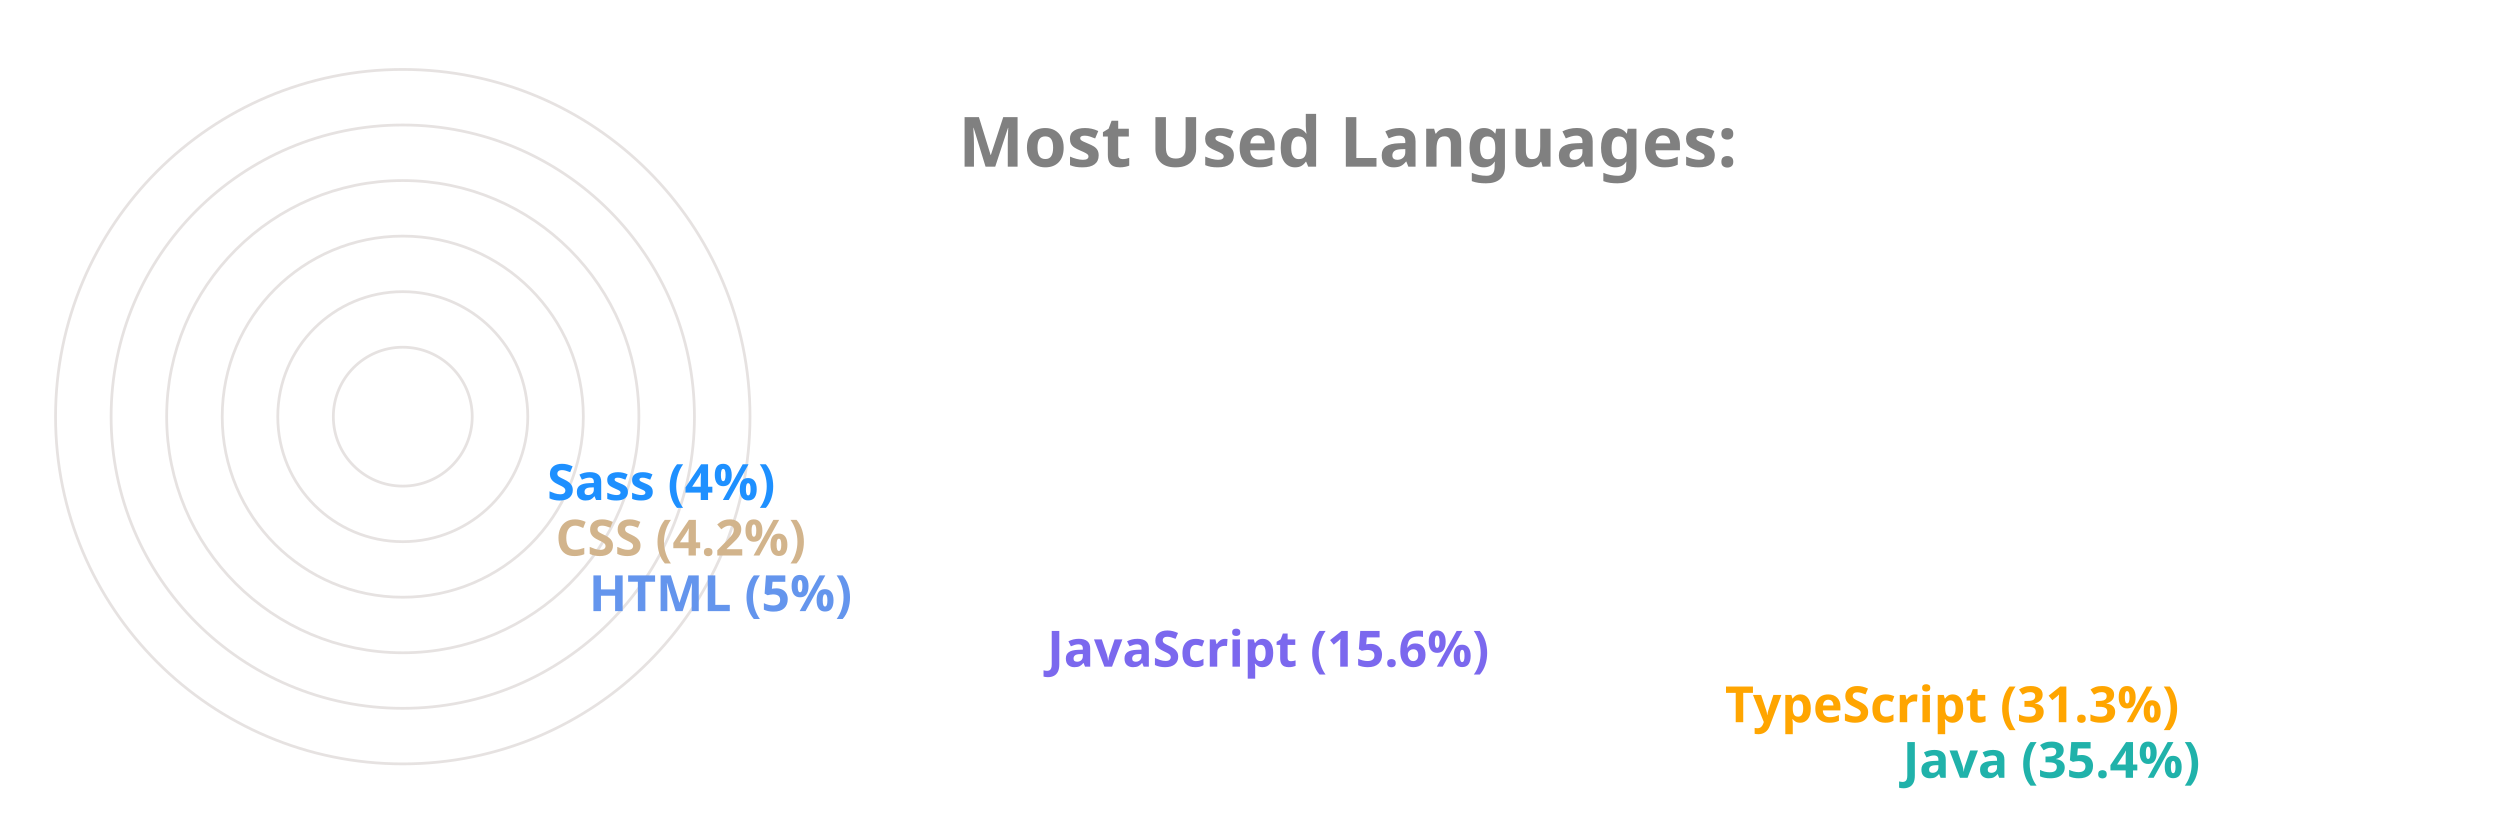
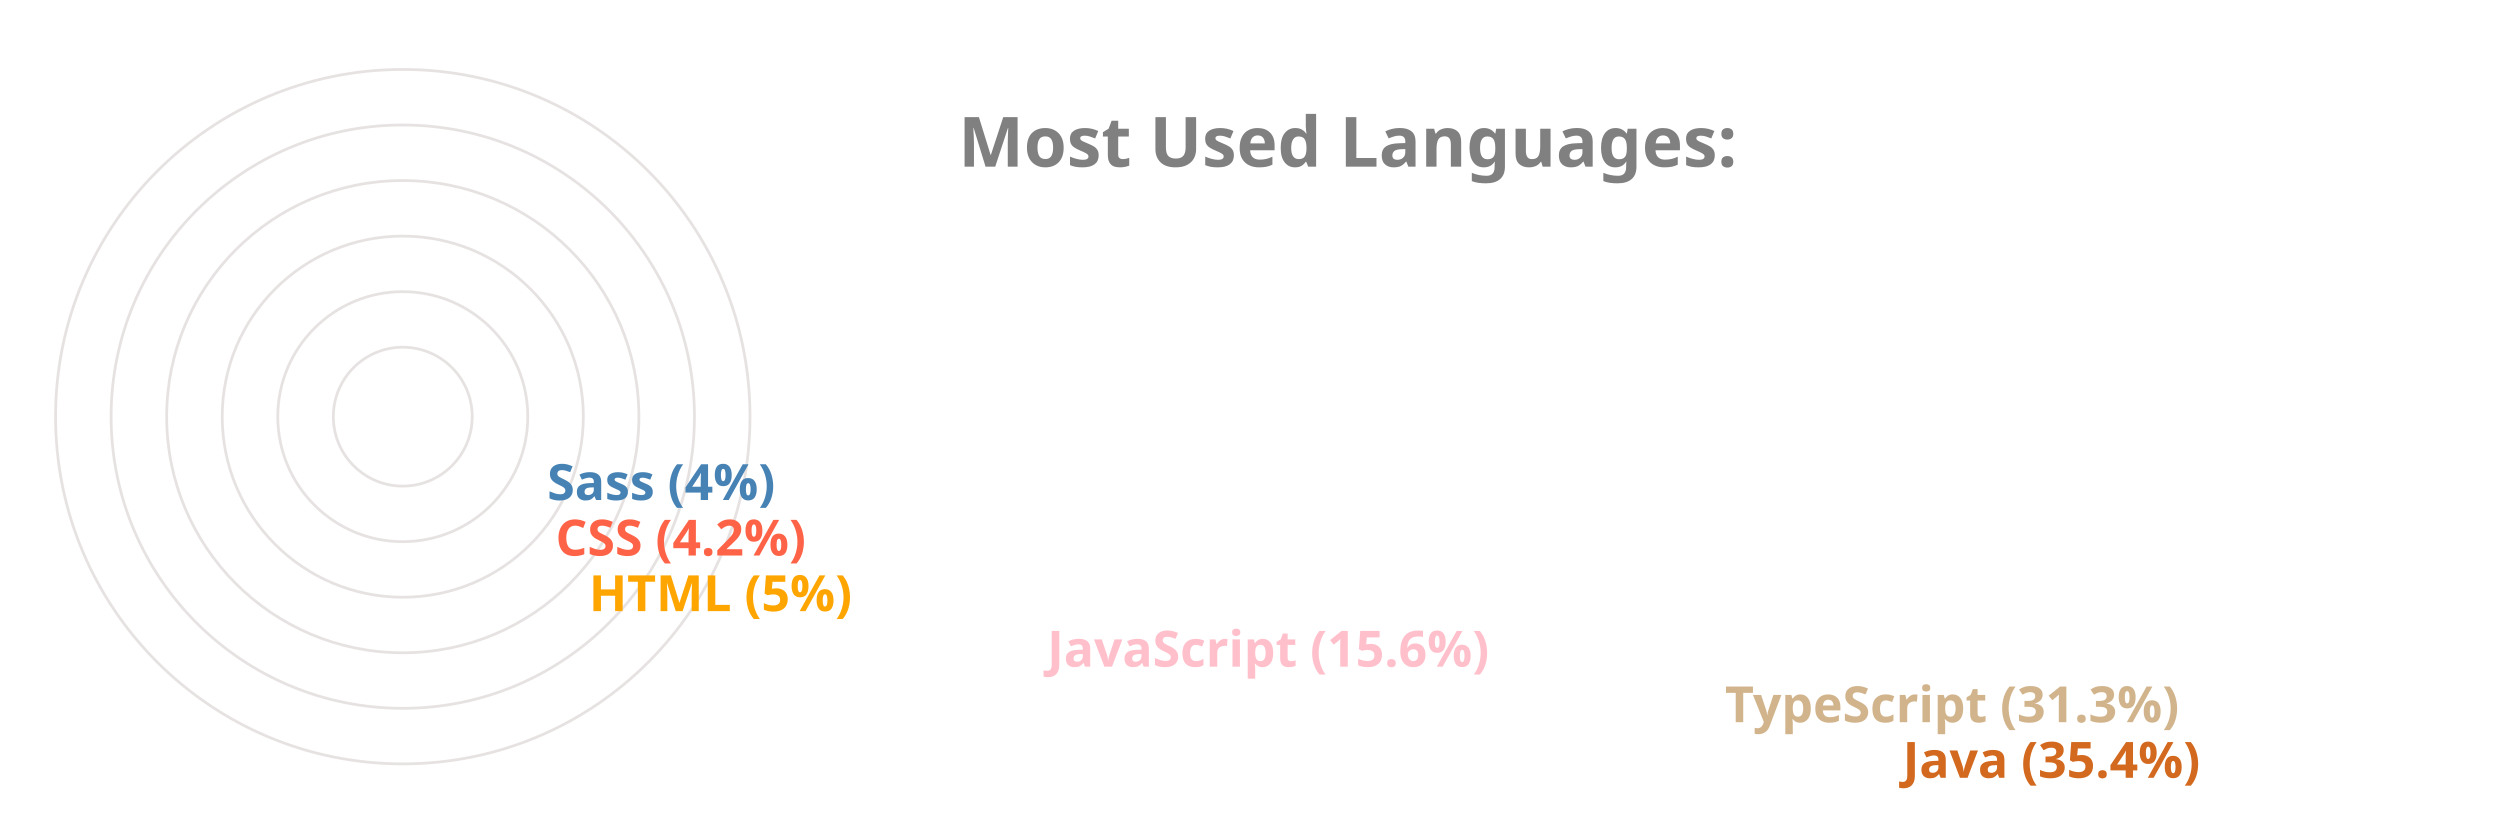
<svg xmlns="http://www.w3.org/2000/svg" viewBox="0 0 650 300" height="200px" width="600px">
  <style>
		.label {
			font: bold 25px sans-serif;
			color: #404040;
			-webkit-text-stroke: 1px white;
	  	}
		.name {
			font: bold 18px sans-serif;
			color: #404040;
	  	}

		.line {
			stroke-dasharray: 1000;
			stroke-dashoffset: 1000;
			animation: dash 3.5s ease-in-out forwards;	
			animation-iteration-count: infinite;
			animation-direction: alternate-reverse;
		}

		.path {
			stroke-dasharray: 1000;
			stroke-dashoffset: 1000;
			animation: dash 3.5s ease-in-out forwards;	
			animation-iteration-count: infinite;
			animation-direction: alternate-reverse;
		}
		  
		@keyframes dash {
			to {
				stroke-dashoffset: 0;
			}
		}

	</style>
  <g stroke="#E6E2E1" fill="none" stroke-width="1">
    <circle cx="20" cy="150" r="125" />
    <circle cx="20" cy="150" r="105" />
    <circle cx="20" cy="150" r="85" />
    <circle cx="20" cy="150" r="65" />
    <circle cx="20" cy="150" r="45" />
    <circle cx="20" cy="150" r="25" />
  </g>
  <g fill="none" stroke-width="20" class="line">
-     <line x2="550" y2="275" x1="20" y1="275" stroke="LightSeaGreen" />
-     <line x2="486" y2="255" x1="20" y1="255" stroke="Orange" />
-     <line x2="242" y2="235" x1="20" y1="235" stroke="MediumSlateBlue" />
-     <line x2="77" y2="215" x1="20" y1="215" stroke="CornflowerBlue" />
-     <line x2="65" y2="195" x1="20" y1="195" stroke="Tan" />
-     <line x2="62" y2="175" x1="20" y1="175" stroke="DodgerBlue" />
+     <line x2="550" y2="275" x1="20" y1="275" stroke="Chocolate" />
+     <line x2="486" y2="255" x1="20" y1="255" stroke="Tan" />
+     <line x2="242" y2="235" x1="20" y1="235" stroke="Pink" />
+     <line x2="77" y2="215" x1="20" y1="215" stroke="Orange" />
+     <line x2="65" y2="195" x1="20" y1="195" stroke="Tomato" />
+     <line x2="62" y2="175" x1="20" y1="175" stroke="SteelBlue" />
  </g>
  <g fill="none" stroke-width="20" stroke-linecap="round" class="path">
-     <path d="M 20 275 A 125 125 45 0 1 -82 78" stroke="LightSeaGreen" />
-     <path d="M 20 255 A 105 105 45 0 1 -70 95" stroke="Orange" />
-     <path d="M 20 235 A 85 85 45 0 1 -61 126" stroke="MediumSlateBlue" />
-     <path d="M 20 215 A 65 65 45 0 1 -44 144" stroke="CornflowerBlue" />
-     <path d="M 20 195 A 45 45 45 0 1 -24 146" stroke="Tan" />
-     <path d="M 20 175 A 25 25 45 0 1 -4 148" stroke="DodgerBlue" />
+     <path d="M 20 275 A 125 125 45 0 1 -82 78" stroke="Chocolate" />
+     <path d="M 20 255 A 105 105 45 0 1 -70 95" stroke="Tan" />
+     <path d="M 20 235 A 85 85 45 0 1 -61 126" stroke="Pink" />
+     <path d="M 20 215 A 65 65 45 0 1 -44 144" stroke="Orange" />
+     <path d="M 20 195 A 45 45 45 0 1 -24 146" stroke="Tomato" />
+     <path d="M 20 175 A 25 25 45 0 1 -4 148" stroke="SteelBlue" />
  </g>
  <g class="name">
-     <text x="560" y="280" fill="LightSeaGreen">Java (35.4%)</text>
-     <text x="496" y="260" fill="Orange">TypeScript (31.3%)</text>
-     <text x="252" y="240" fill="MediumSlateBlue">JavaScript (15.6%)</text>
-     <text x="87" y="220" fill="CornflowerBlue">HTML (5%)</text>
-     <text x="75" y="200" fill="Tan">CSS (4.2%)</text>
-     <text x="72" y="180" fill="DodgerBlue">Sass (4%)</text>
+     <text x="560" y="280" fill="Chocolate">Java (35.4%)</text>
+     <text x="496" y="260" fill="Tan">TypeScript (31.3%)</text>
+     <text x="252" y="240" fill="Pink">JavaScript (15.6%)</text>
+     <text x="87" y="220" fill="Orange">HTML (5%)</text>
+     <text x="75" y="200" fill="Tomato">CSS (4.2%)</text>
+     <text x="72" y="180" fill="SteelBlue">Sass (4%)</text>
  </g>
  <g class="label">
    <text x="220" y="60" fill="grey">Most Used Languages:</text>
  </g>
</svg>
